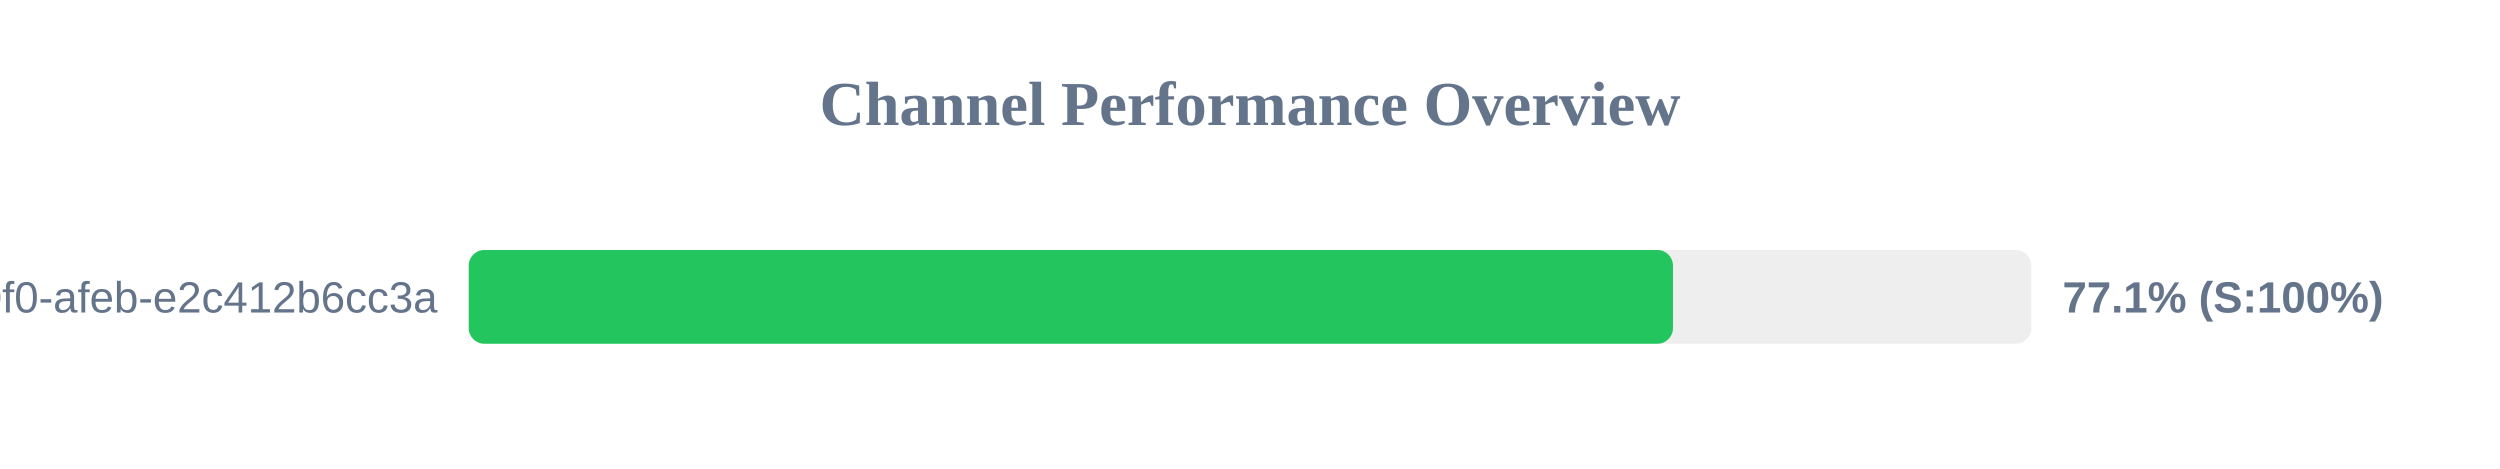
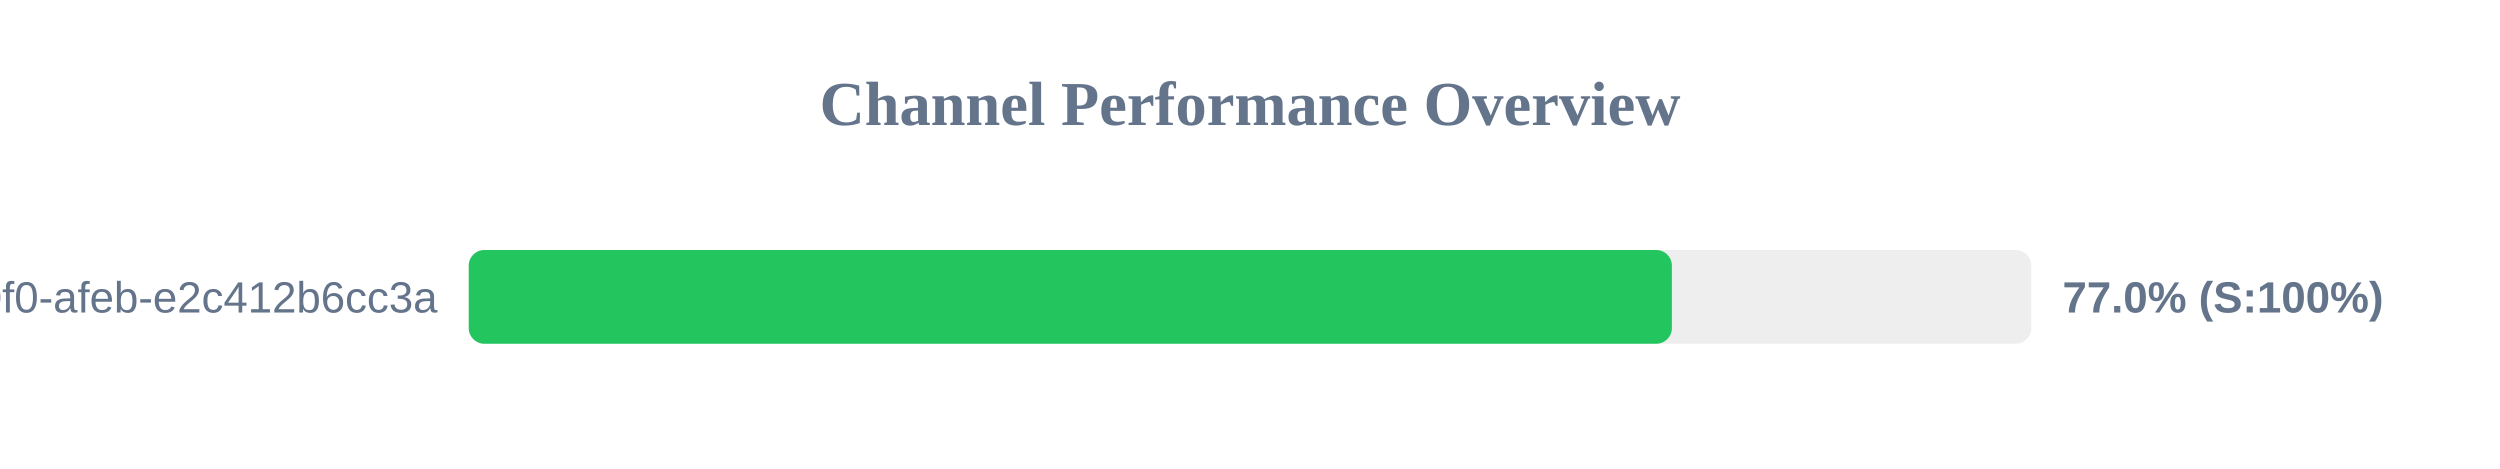
<svg xmlns="http://www.w3.org/2000/svg" width="800" height="150" version="1.1">
  <style>
        .row { font: 14px Arial; fill: #64748b; }
        .score { font: bold 14px Arial; fill: #64748b; }
    </style>
  <text x="400" y="40" text-anchor="middle" font-size="20px" font-weight="bold" fill="#64748b">Channel Performance Overview</text>
  <rect x="150" y="80" width="500" height="30" fill="#eee" rx="5" />
-   <rect x="150" y="80" width="385.35" height="30" fill="#22c55e" rx="5" />
+   <rect x="150" y="80" width="385.0" height="30" fill="#22c55e" rx="5" />
  <text x="140" y="100" text-anchor="end" class="row">?uuid=c6e02cd8-ce11-40f0-afeb-e2c412b6cc3a</text>
-   <text x="660" y="100" text-anchor="start" class="score">77.1% (S:100%)</text>
+   <text x="660" y="100" text-anchor="start" class="score">77.0% (S:100%)</text>
</svg>
